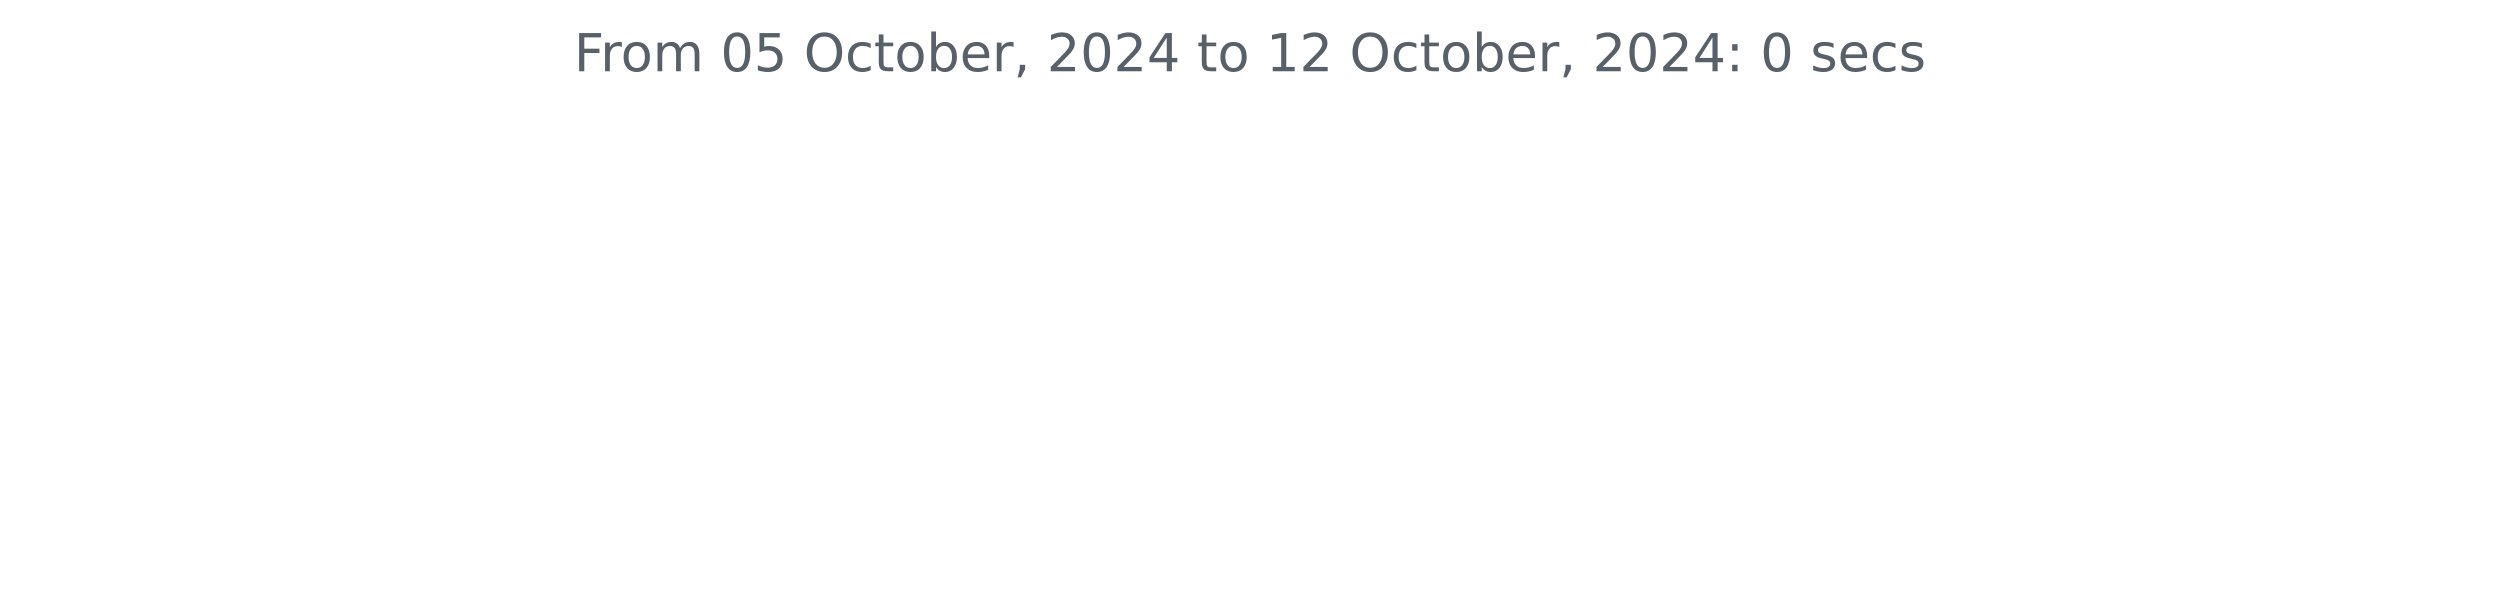
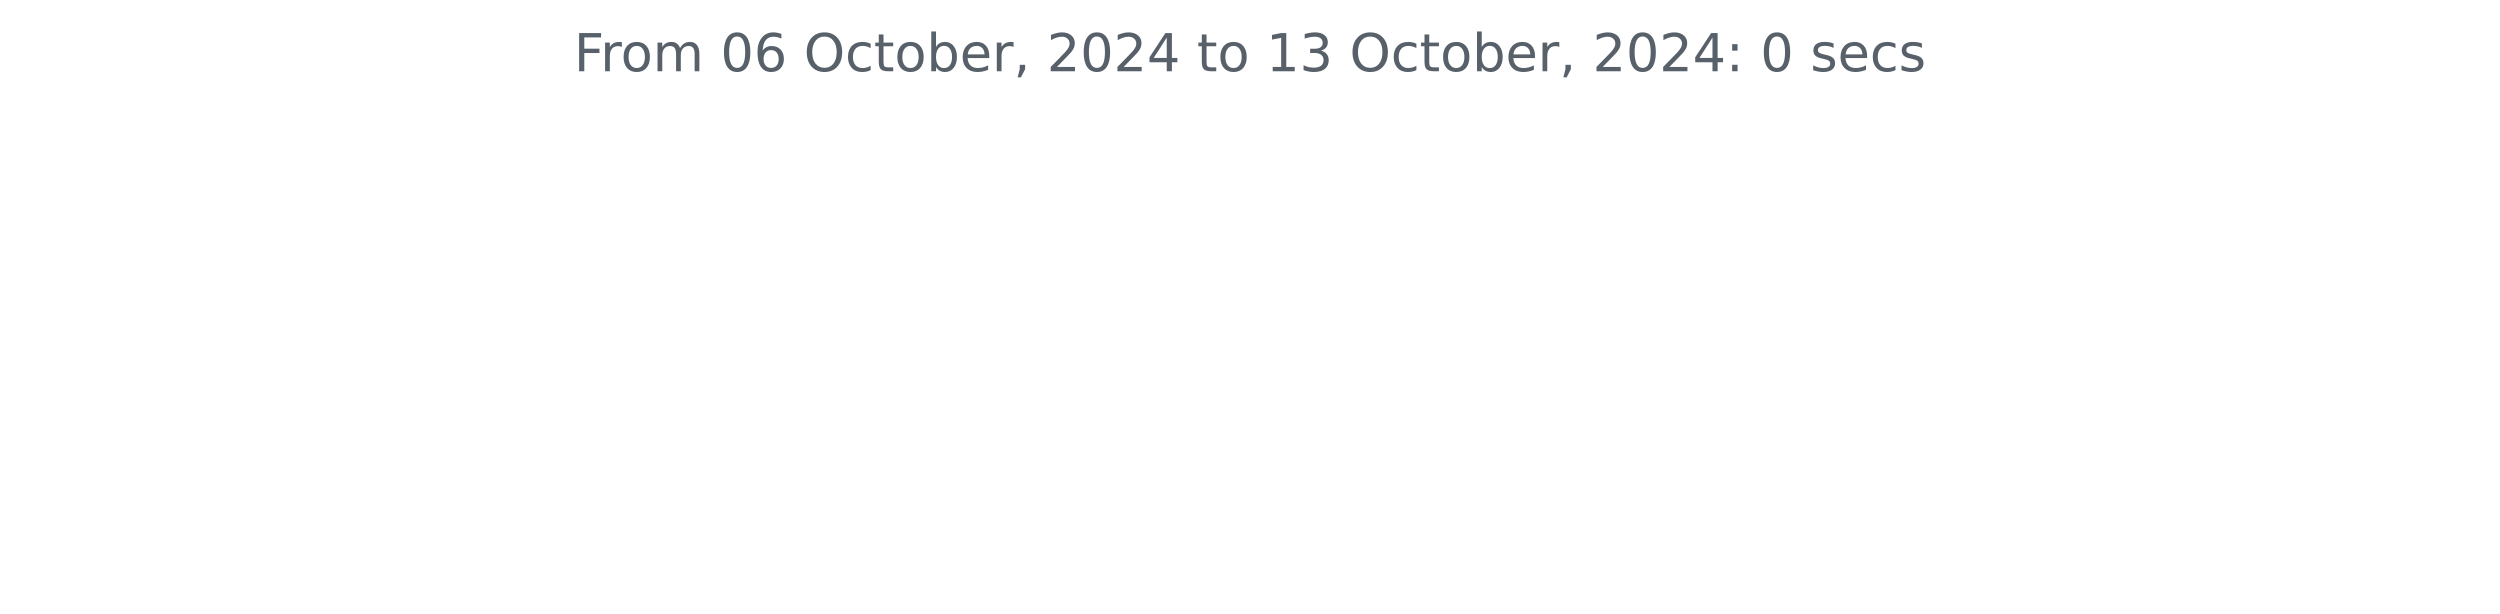
<svg xmlns="http://www.w3.org/2000/svg" xmlns:xlink="http://www.w3.org/1999/xlink" width="572.4pt" height="140.398pt" viewBox="0 0 572.4 140.398" version="1.1">
  <defs>
    <style type="text/css">*{stroke-linejoin: round; stroke-linecap: butt}</style>
  </defs>
  <g id="figure_1">
    <g id="patch_1">
      <path d="M 0 140.398  L 572.4 140.398  L 572.4 0  L 0 0  L 0 140.398  z " style="fill: none" />
    </g>
    <g id="axes_1">
      <g id="matplotlib.axis_1" />
      <g id="matplotlib.axis_2" />
      <g id="text_1">
        <g style="fill: #586069" transform="translate(131.4206 16.31812) scale(0.12 -0.12)">
          <defs>
            <path id="DejaVuSans-46" d="M 628 4666  L 3309 4666  L 3309 4134  L 1259 4134  L 1259 2759  L 3109 2759  L 3109 2228  L 1259 2228  L 1259 0  L 628 0  L 628 4666  z " transform="scale(0.015625)" />
            <path id="DejaVuSans-72" d="M 2631 2963  Q 2534 3019 2420 3045  Q 2306 3072 2169 3072  Q 1681 3072 1420 2755  Q 1159 2438 1159 1844  L 1159 0  L 581 0  L 581 3500  L 1159 3500  L 1159 2956  Q 1341 3275 1631 3429  Q 1922 3584 2338 3584  Q 2397 3584 2469 3576  Q 2541 3569 2628 3553  L 2631 2963  z " transform="scale(0.015625)" />
            <path id="DejaVuSans-6f" d="M 1959 3097  Q 1497 3097 1228 2736  Q 959 2375 959 1747  Q 959 1119 1226 758  Q 1494 397 1959 397  Q 2419 397 2687 759  Q 2956 1122 2956 1747  Q 2956 2369 2687 2733  Q 2419 3097 1959 3097  z M 1959 3584  Q 2709 3584 3137 3096  Q 3566 2609 3566 1747  Q 3566 888 3137 398  Q 2709 -91 1959 -91  Q 1206 -91 779 398  Q 353 888 353 1747  Q 353 2609 779 3096  Q 1206 3584 1959 3584  z " transform="scale(0.015625)" />
            <path id="DejaVuSans-6d" d="M 3328 2828  Q 3544 3216 3844 3400  Q 4144 3584 4550 3584  Q 5097 3584 5394 3201  Q 5691 2819 5691 2113  L 5691 0  L 5113 0  L 5113 2094  Q 5113 2597 4934 2840  Q 4756 3084 4391 3084  Q 3944 3084 3684 2787  Q 3425 2491 3425 1978  L 3425 0  L 2847 0  L 2847 2094  Q 2847 2600 2669 2842  Q 2491 3084 2119 3084  Q 1678 3084 1418 2786  Q 1159 2488 1159 1978  L 1159 0  L 581 0  L 581 3500  L 1159 3500  L 1159 2956  Q 1356 3278 1631 3431  Q 1906 3584 2284 3584  Q 2666 3584 2933 3390  Q 3200 3197 3328 2828  z " transform="scale(0.015625)" />
            <path id="DejaVuSans-20" transform="scale(0.015625)" />
            <path id="DejaVuSans-30" d="M 2034 4250  Q 1547 4250 1301 3770  Q 1056 3291 1056 2328  Q 1056 1369 1301 889  Q 1547 409 2034 409  Q 2525 409 2770 889  Q 3016 1369 3016 2328  Q 3016 3291 2770 3770  Q 2525 4250 2034 4250  z M 2034 4750  Q 2819 4750 3233 4129  Q 3647 3509 3647 2328  Q 3647 1150 3233 529  Q 2819 -91 2034 -91  Q 1250 -91 836 529  Q 422 1150 422 2328  Q 422 3509 836 4129  Q 1250 4750 2034 4750  z " transform="scale(0.015625)" />
-             <path id="DejaVuSans-35" d="M 691 4666  L 3169 4666  L 3169 4134  L 1269 4134  L 1269 2991  Q 1406 3038 1543 3061  Q 1681 3084 1819 3084  Q 2600 3084 3056 2656  Q 3513 2228 3513 1497  Q 3513 744 3044 326  Q 2575 -91 1722 -91  Q 1428 -91 1123 -41  Q 819 9 494 109  L 494 744  Q 775 591 1075 516  Q 1375 441 1709 441  Q 2250 441 2565 725  Q 2881 1009 2881 1497  Q 2881 1984 2565 2268  Q 2250 2553 1709 2553  Q 1456 2553 1204 2497  Q 953 2441 691 2322  L 691 4666  z " transform="scale(0.015625)" />
+             <path id="DejaVuSans-36" d="M 2113 2584  Q 1688 2584 1439 2293  Q 1191 2003 1191 1497  Q 1191 994 1439 701  Q 1688 409 2113 409  Q 2538 409 2786 701  Q 3034 994 3034 1497  Q 3034 2003 2786 2293  Q 2538 2584 2113 2584  z M 3366 4563  L 3366 3988  Q 3128 4100 2886 4159  Q 2644 4219 2406 4219  Q 1781 4219 1451 3797  Q 1122 3375 1075 2522  Q 1259 2794 1537 2939  Q 1816 3084 2150 3084  Q 2853 3084 3261 2657  Q 3669 2231 3669 1497  Q 3669 778 3244 343  Q 2819 -91 2113 -91  Q 1303 -91 875 529  Q 447 1150 447 2328  Q 447 3434 972 4092  Q 1497 4750 2381 4750  Q 2619 4750 2861 4703  Q 3103 4656 3366 4563  z " transform="scale(0.015625)" />
            <path id="DejaVuSans-4f" d="M 2522 4238  Q 1834 4238 1429 3725  Q 1025 3213 1025 2328  Q 1025 1447 1429 934  Q 1834 422 2522 422  Q 3209 422 3611 934  Q 4013 1447 4013 2328  Q 4013 3213 3611 3725  Q 3209 4238 2522 4238  z M 2522 4750  Q 3503 4750 4090 4092  Q 4678 3434 4678 2328  Q 4678 1225 4090 567  Q 3503 -91 2522 -91  Q 1538 -91 948 565  Q 359 1222 359 2328  Q 359 3434 948 4092  Q 1538 4750 2522 4750  z " transform="scale(0.015625)" />
            <path id="DejaVuSans-63" d="M 3122 3366  L 3122 2828  Q 2878 2963 2633 3030  Q 2388 3097 2138 3097  Q 1578 3097 1268 2742  Q 959 2388 959 1747  Q 959 1106 1268 751  Q 1578 397 2138 397  Q 2388 397 2633 464  Q 2878 531 3122 666  L 3122 134  Q 2881 22 2623 -34  Q 2366 -91 2075 -91  Q 1284 -91 818 406  Q 353 903 353 1747  Q 353 2603 823 3093  Q 1294 3584 2113 3584  Q 2378 3584 2631 3529  Q 2884 3475 3122 3366  z " transform="scale(0.015625)" />
            <path id="DejaVuSans-74" d="M 1172 4494  L 1172 3500  L 2356 3500  L 2356 3053  L 1172 3053  L 1172 1153  Q 1172 725 1289 603  Q 1406 481 1766 481  L 2356 481  L 2356 0  L 1766 0  Q 1100 0 847 248  Q 594 497 594 1153  L 594 3053  L 172 3053  L 172 3500  L 594 3500  L 594 4494  L 1172 4494  z " transform="scale(0.015625)" />
            <path id="DejaVuSans-62" d="M 3116 1747  Q 3116 2381 2855 2742  Q 2594 3103 2138 3103  Q 1681 3103 1420 2742  Q 1159 2381 1159 1747  Q 1159 1113 1420 752  Q 1681 391 2138 391  Q 2594 391 2855 752  Q 3116 1113 3116 1747  z M 1159 2969  Q 1341 3281 1617 3432  Q 1894 3584 2278 3584  Q 2916 3584 3314 3078  Q 3713 2572 3713 1747  Q 3713 922 3314 415  Q 2916 -91 2278 -91  Q 1894 -91 1617 61  Q 1341 213 1159 525  L 1159 0  L 581 0  L 581 4863  L 1159 4863  L 1159 2969  z " transform="scale(0.015625)" />
            <path id="DejaVuSans-65" d="M 3597 1894  L 3597 1613  L 953 1613  Q 991 1019 1311 708  Q 1631 397 2203 397  Q 2534 397 2845 478  Q 3156 559 3463 722  L 3463 178  Q 3153 47 2828 -22  Q 2503 -91 2169 -91  Q 1331 -91 842 396  Q 353 884 353 1716  Q 353 2575 817 3079  Q 1281 3584 2069 3584  Q 2775 3584 3186 3129  Q 3597 2675 3597 1894  z M 3022 2063  Q 3016 2534 2758 2815  Q 2500 3097 2075 3097  Q 1594 3097 1305 2825  Q 1016 2553 972 2059  L 3022 2063  z " transform="scale(0.015625)" />
            <path id="DejaVuSans-2c" d="M 750 794  L 1409 794  L 1409 256  L 897 -744  L 494 -744  L 750 256  L 750 794  z " transform="scale(0.015625)" />
            <path id="DejaVuSans-32" d="M 1228 531  L 3431 531  L 3431 0  L 469 0  L 469 531  Q 828 903 1448 1529  Q 2069 2156 2228 2338  Q 2531 2678 2651 2914  Q 2772 3150 2772 3378  Q 2772 3750 2511 3984  Q 2250 4219 1831 4219  Q 1534 4219 1204 4116  Q 875 4013 500 3803  L 500 4441  Q 881 4594 1212 4672  Q 1544 4750 1819 4750  Q 2544 4750 2975 4387  Q 3406 4025 3406 3419  Q 3406 3131 3298 2873  Q 3191 2616 2906 2266  Q 2828 2175 2409 1742  Q 1991 1309 1228 531  z " transform="scale(0.015625)" />
            <path id="DejaVuSans-34" d="M 2419 4116  L 825 1625  L 2419 1625  L 2419 4116  z M 2253 4666  L 3047 4666  L 3047 1625  L 3713 1625  L 3713 1100  L 3047 1100  L 3047 0  L 2419 0  L 2419 1100  L 313 1100  L 313 1709  L 2253 4666  z " transform="scale(0.015625)" />
            <path id="DejaVuSans-31" d="M 794 531  L 1825 531  L 1825 4091  L 703 3866  L 703 4441  L 1819 4666  L 2450 4666  L 2450 531  L 3481 531  L 3481 0  L 794 0  L 794 531  z " transform="scale(0.015625)" />
+             <path id="DejaVuSans-33" d="M 2597 2516  Q 3050 2419 3304 2112  Q 3559 1806 3559 1356  Q 3559 666 3084 287  Q 2609 -91 1734 -91  Q 1441 -91 1130 -33  Q 819 25 488 141  L 488 750  Q 750 597 1062 519  Q 1375 441 1716 441  Q 2309 441 2620 675  Q 2931 909 2931 1356  Q 2931 1769 2642 2001  Q 2353 2234 1838 2234  L 1294 2234  L 1294 2753  L 1863 2753  Q 2328 2753 2575 2939  Q 2822 3125 2822 3475  Q 2822 3834 2567 4026  Q 2313 4219 1838 4219  Q 1578 4219 1281 4162  Q 984 4106 628 3988  L 628 4550  Q 988 4650 1302 4700  Q 1616 4750 1894 4750  Q 2613 4750 3031 4423  Q 3450 4097 3450 3541  Q 3450 3153 3228 2886  Q 3006 2619 2597 2516  z " transform="scale(0.015625)" />
            <path id="DejaVuSans-3a" d="M 750 794  L 1409 794  L 1409 0  L 750 0  L 750 794  z M 750 3309  L 1409 3309  L 1409 2516  L 750 2516  L 750 3309  z " transform="scale(0.015625)" />
            <path id="DejaVuSans-73" d="M 2834 3397  L 2834 2853  Q 2591 2978 2328 3040  Q 2066 3103 1784 3103  Q 1356 3103 1142 2972  Q 928 2841 928 2578  Q 928 2378 1081 2264  Q 1234 2150 1697 2047  L 1894 2003  Q 2506 1872 2764 1633  Q 3022 1394 3022 966  Q 3022 478 2636 193  Q 2250 -91 1575 -91  Q 1294 -91 989 -36  Q 684 19 347 128  L 347 722  Q 666 556 975 473  Q 1284 391 1588 391  Q 1994 391 2212 530  Q 2431 669 2431 922  Q 2431 1156 2273 1281  Q 2116 1406 1581 1522  L 1381 1569  Q 847 1681 609 1914  Q 372 2147 372 2553  Q 372 3047 722 3315  Q 1072 3584 1716 3584  Q 2034 3584 2315 3537  Q 2597 3491 2834 3397  z " transform="scale(0.015625)" />
          </defs>
          <use xlink:href="#DejaVuSans-46" />
          <use xlink:href="#DejaVuSans-72" x="50.27" />
          <use xlink:href="#DejaVuSans-6f" x="89.133" />
          <use xlink:href="#DejaVuSans-6d" x="150.314" />
          <use xlink:href="#DejaVuSans-20" x="247.727" />
          <use xlink:href="#DejaVuSans-30" x="279.514" />
-           <use xlink:href="#DejaVuSans-35" x="343.137" />
+           <use xlink:href="#DejaVuSans-36" x="343.137" />
          <use xlink:href="#DejaVuSans-20" x="406.76" />
          <use xlink:href="#DejaVuSans-4f" x="438.547" />
          <use xlink:href="#DejaVuSans-63" x="517.258" />
          <use xlink:href="#DejaVuSans-74" x="572.238" />
          <use xlink:href="#DejaVuSans-6f" x="611.447" />
          <use xlink:href="#DejaVuSans-62" x="672.629" />
          <use xlink:href="#DejaVuSans-65" x="736.105" />
          <use xlink:href="#DejaVuSans-72" x="797.629" />
          <use xlink:href="#DejaVuSans-2c" x="838.742" />
          <use xlink:href="#DejaVuSans-20" x="870.529" />
          <use xlink:href="#DejaVuSans-32" x="902.316" />
          <use xlink:href="#DejaVuSans-30" x="965.939" />
          <use xlink:href="#DejaVuSans-32" x="1029.562" />
          <use xlink:href="#DejaVuSans-34" x="1093.186" />
          <use xlink:href="#DejaVuSans-20" x="1156.809" />
          <use xlink:href="#DejaVuSans-74" x="1188.596" />
          <use xlink:href="#DejaVuSans-6f" x="1227.805" />
          <use xlink:href="#DejaVuSans-20" x="1288.986" />
          <use xlink:href="#DejaVuSans-31" x="1320.773" />
-           <use xlink:href="#DejaVuSans-32" x="1384.396" />
+           <use xlink:href="#DejaVuSans-33" x="1384.396" />
          <use xlink:href="#DejaVuSans-20" x="1448.02" />
          <use xlink:href="#DejaVuSans-4f" x="1479.807" />
          <use xlink:href="#DejaVuSans-63" x="1558.518" />
          <use xlink:href="#DejaVuSans-74" x="1613.498" />
          <use xlink:href="#DejaVuSans-6f" x="1652.707" />
          <use xlink:href="#DejaVuSans-62" x="1713.889" />
          <use xlink:href="#DejaVuSans-65" x="1777.365" />
          <use xlink:href="#DejaVuSans-72" x="1838.889" />
          <use xlink:href="#DejaVuSans-2c" x="1880.002" />
          <use xlink:href="#DejaVuSans-20" x="1911.789" />
          <use xlink:href="#DejaVuSans-32" x="1943.576" />
          <use xlink:href="#DejaVuSans-30" x="2007.199" />
          <use xlink:href="#DejaVuSans-32" x="2070.822" />
          <use xlink:href="#DejaVuSans-34" x="2134.445" />
          <use xlink:href="#DejaVuSans-3a" x="2198.068" />
          <use xlink:href="#DejaVuSans-20" x="2231.76" />
          <use xlink:href="#DejaVuSans-30" x="2263.547" />
          <use xlink:href="#DejaVuSans-20" x="2327.17" />
          <use xlink:href="#DejaVuSans-73" x="2358.957" />
          <use xlink:href="#DejaVuSans-65" x="2411.057" />
          <use xlink:href="#DejaVuSans-63" x="2472.58" />
          <use xlink:href="#DejaVuSans-73" x="2527.561" />
        </g>
      </g>
    </g>
  </g>
</svg>
